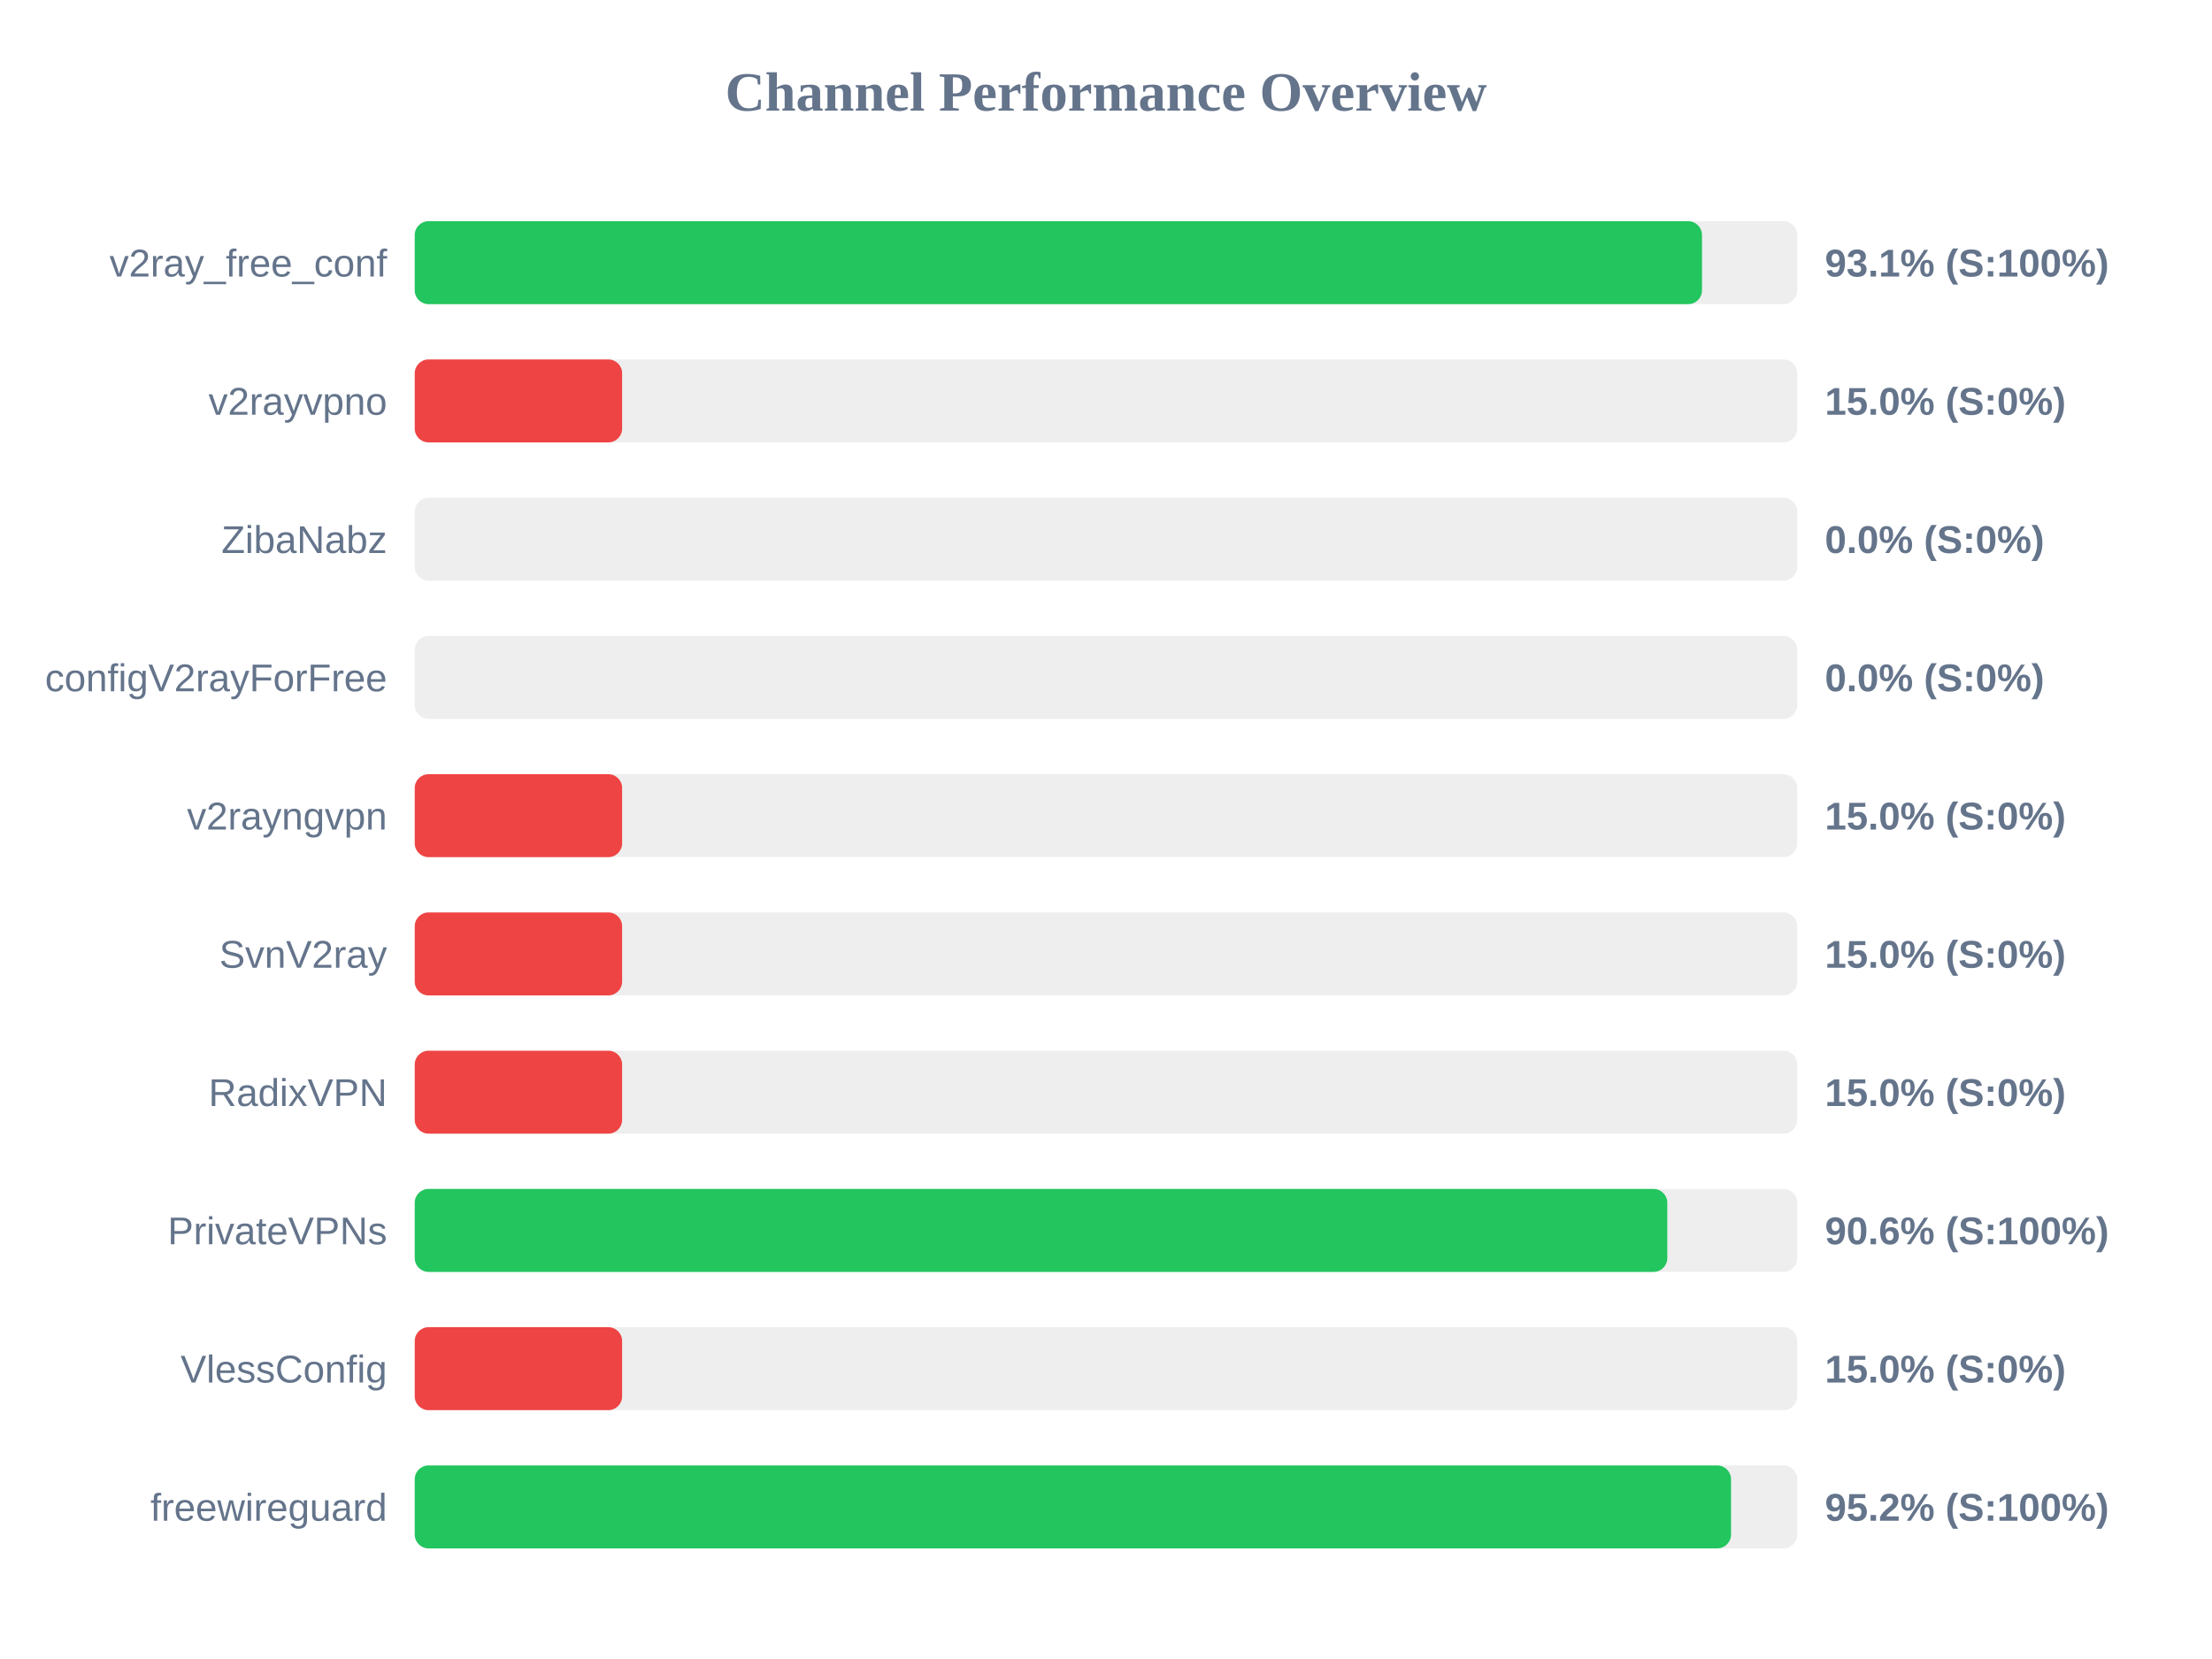
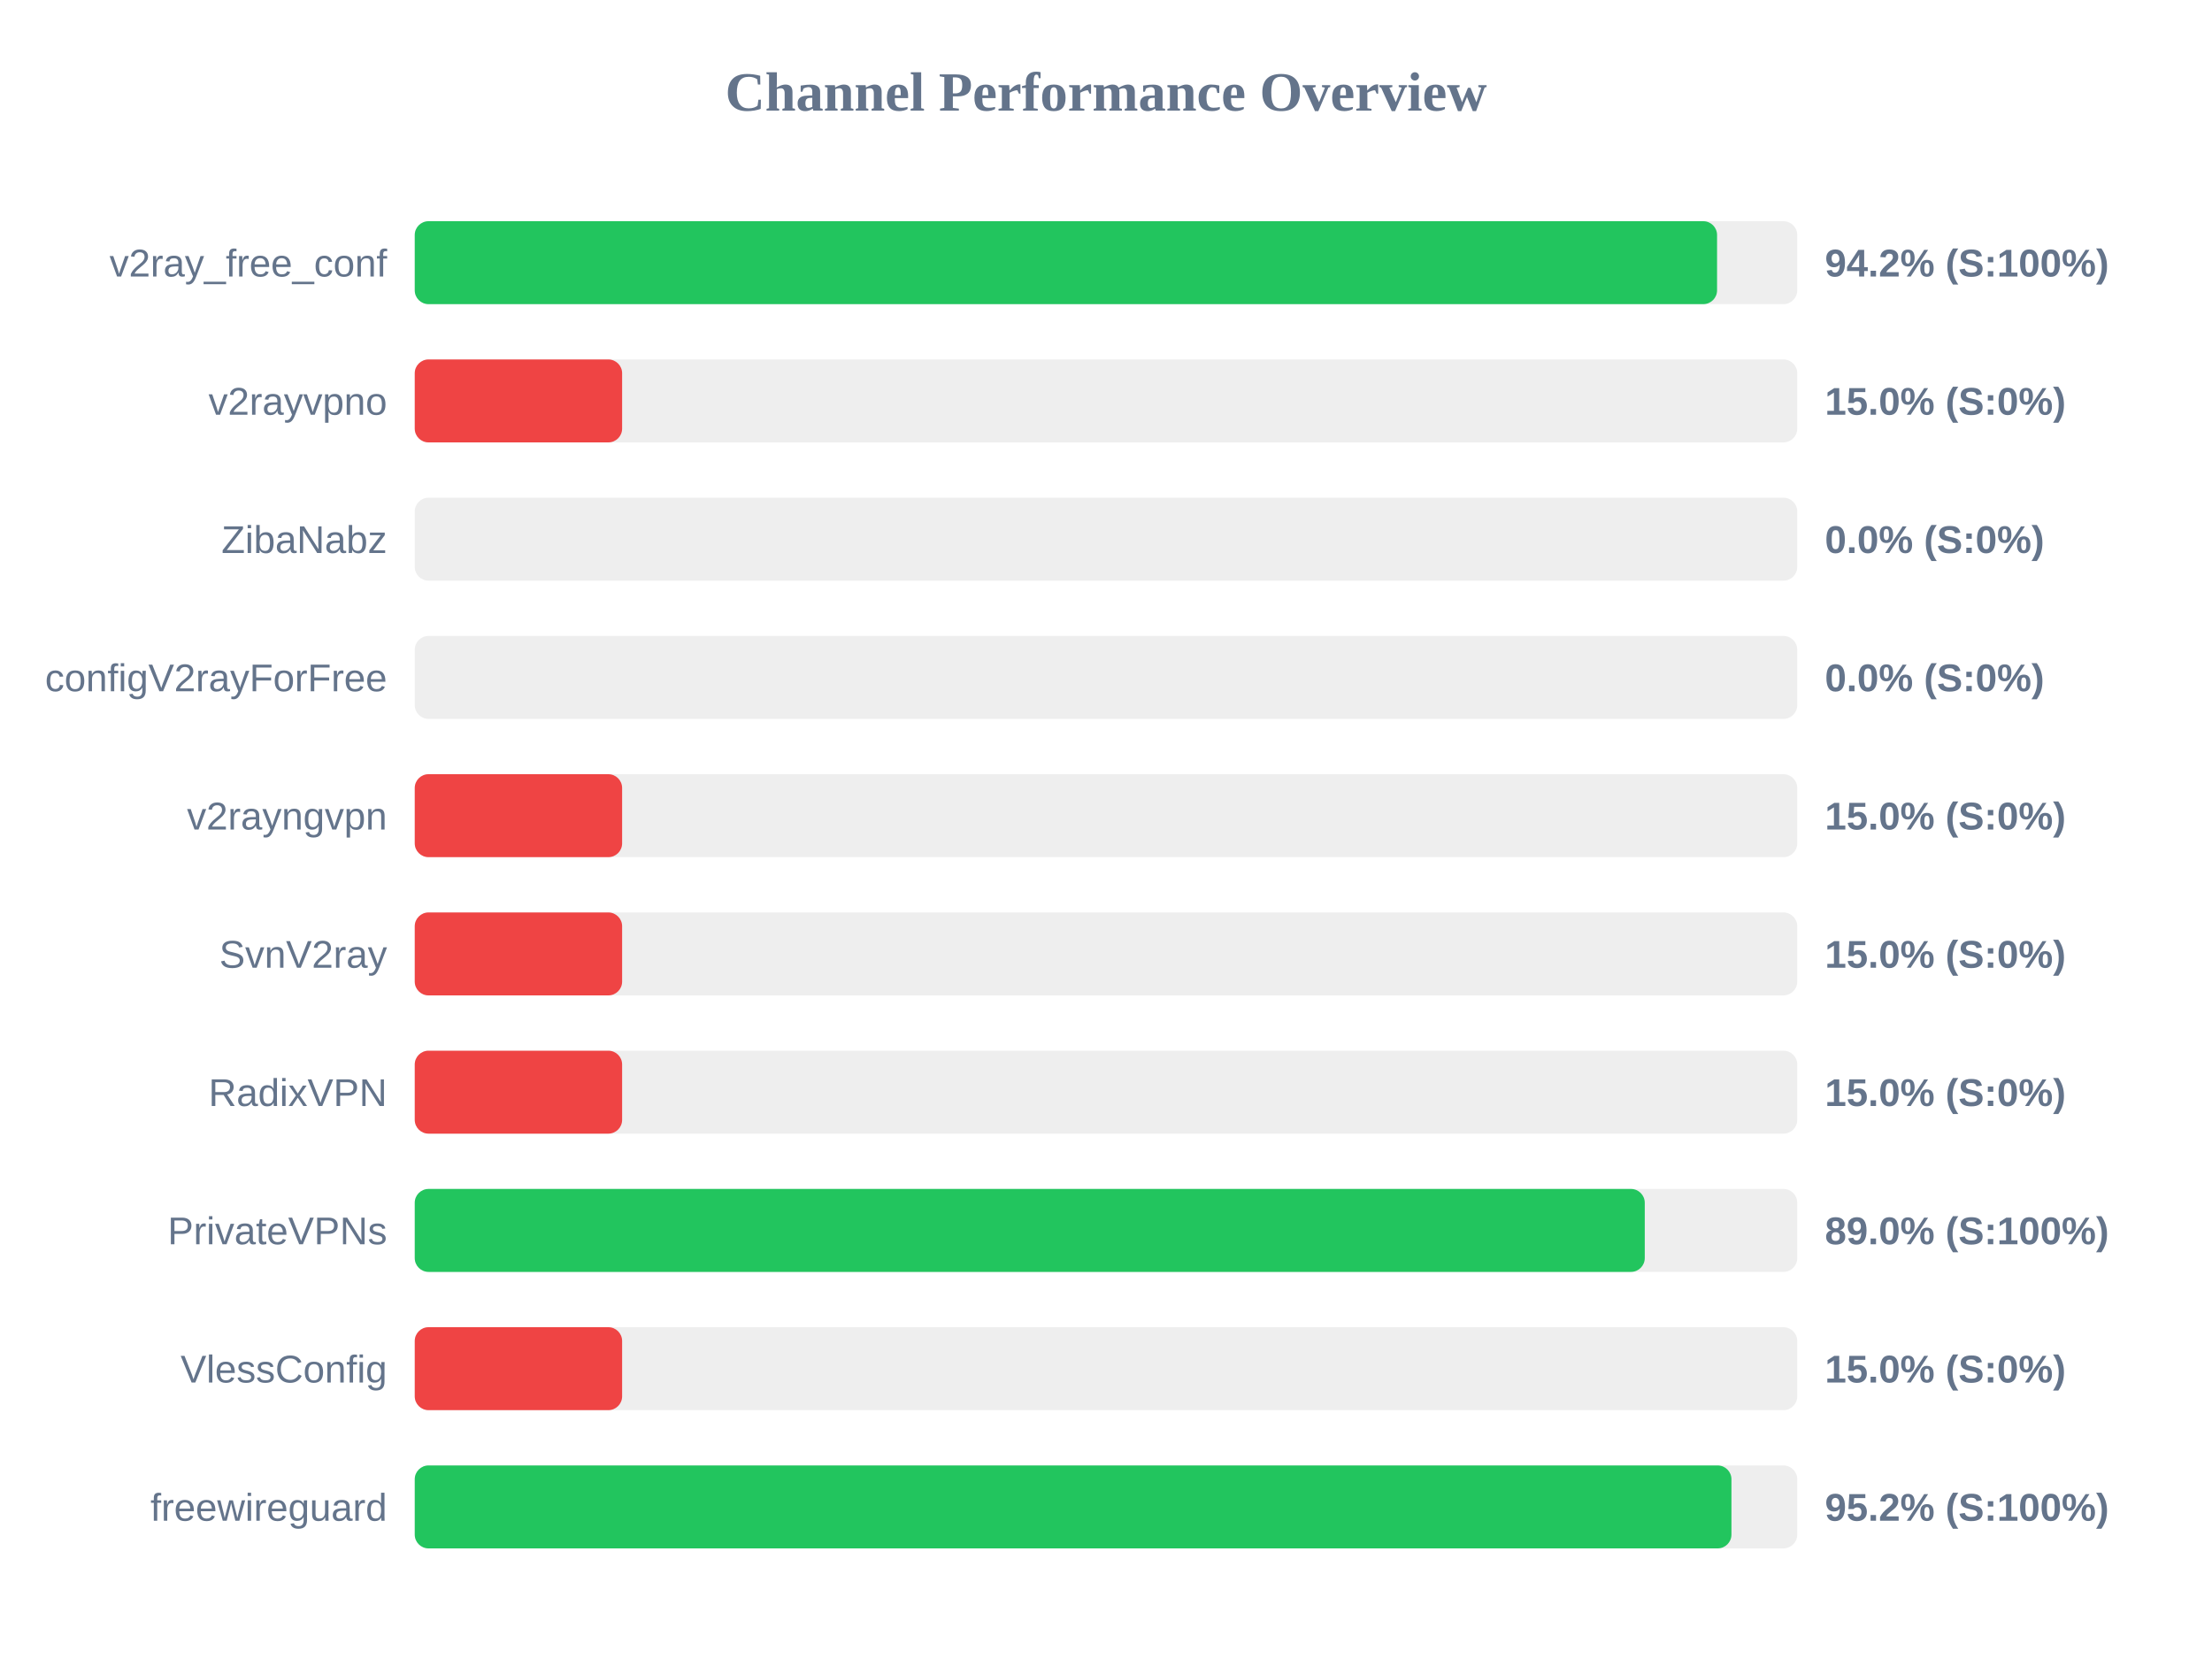
<svg xmlns="http://www.w3.org/2000/svg" width="800" height="600" version="1.1">
  <style>
        .row { font: 14px Arial; fill: #64748b; }
        .score { font: bold 14px Arial; fill: #64748b; }
    </style>
  <text x="400" y="40" text-anchor="middle" font-size="20px" font-weight="bold" fill="#64748b">Channel Performance Overview</text>
  <rect x="150" y="80" width="500" height="30" fill="#eee" rx="5" />
-   <rect x="150" y="80" width="465.55" height="30" fill="#22c55e" rx="5" />
+   <rect x="150" y="80" width="471.0" height="30" fill="#22c55e" rx="5" />
  <text x="140" y="100" text-anchor="end" class="row">v2ray_free_conf</text>
-   <text x="660" y="100" text-anchor="start" class="score">93.1% (S:100%)</text>
+   <text x="660" y="100" text-anchor="start" class="score">94.2% (S:100%)</text>
  <rect x="150" y="130" width="500" height="30" fill="#eee" rx="5" />
  <rect x="150" y="130" width="75.0" height="30" fill="#ef4444" rx="5" />
  <text x="140" y="150" text-anchor="end" class="row">v2rayvpno</text>
  <text x="660" y="150" text-anchor="start" class="score">15.0% (S:0%)</text>
  <rect x="150" y="180" width="500" height="30" fill="#eee" rx="5" />
  <rect x="150" y="180" width="0.0" height="30" fill="#ef4444" rx="5" />
  <text x="140" y="200" text-anchor="end" class="row">ZibaNabz</text>
  <text x="660" y="200" text-anchor="start" class="score">0.0% (S:0%)</text>
  <rect x="150" y="230" width="500" height="30" fill="#eee" rx="5" />
  <rect x="150" y="230" width="0.0" height="30" fill="#ef4444" rx="5" />
  <text x="140" y="250" text-anchor="end" class="row">configV2rayForFree</text>
  <text x="660" y="250" text-anchor="start" class="score">0.0% (S:0%)</text>
  <rect x="150" y="280" width="500" height="30" fill="#eee" rx="5" />
  <rect x="150" y="280" width="75.0" height="30" fill="#ef4444" rx="5" />
  <text x="140" y="300" text-anchor="end" class="row">v2rayngvpn</text>
  <text x="660" y="300" text-anchor="start" class="score">15.0% (S:0%)</text>
  <rect x="150" y="330" width="500" height="30" fill="#eee" rx="5" />
  <rect x="150" y="330" width="75.0" height="30" fill="#ef4444" rx="5" />
  <text x="140" y="350" text-anchor="end" class="row">SvnV2ray</text>
  <text x="660" y="350" text-anchor="start" class="score">15.0% (S:0%)</text>
  <rect x="150" y="380" width="500" height="30" fill="#eee" rx="5" />
  <rect x="150" y="380" width="75.0" height="30" fill="#ef4444" rx="5" />
  <text x="140" y="400" text-anchor="end" class="row">RadixVPN</text>
  <text x="660" y="400" text-anchor="start" class="score">15.0% (S:0%)</text>
  <rect x="150" y="430" width="500" height="30" fill="#eee" rx="5" />
-   <rect x="150" y="430" width="453.0" height="30" fill="#22c55e" rx="5" />
+   <rect x="150" y="430" width="444.85" height="30" fill="#22c55e" rx="5" />
  <text x="140" y="450" text-anchor="end" class="row">PrivateVPNs</text>
-   <text x="660" y="450" text-anchor="start" class="score">90.6% (S:100%)</text>
+   <text x="660" y="450" text-anchor="start" class="score">89.0% (S:100%)</text>
  <rect x="150" y="480" width="500" height="30" fill="#eee" rx="5" />
  <rect x="150" y="480" width="75.0" height="30" fill="#ef4444" rx="5" />
  <text x="140" y="500" text-anchor="end" class="row">VlessConfig</text>
  <text x="660" y="500" text-anchor="start" class="score">15.0% (S:0%)</text>
  <rect x="150" y="530" width="500" height="30" fill="#eee" rx="5" />
-   <rect x="150" y="530" width="476.05" height="30" fill="#22c55e" rx="5" />
+   <rect x="150" y="530" width="476.2" height="30" fill="#22c55e" rx="5" />
  <text x="140" y="550" text-anchor="end" class="row">freewireguard</text>
  <text x="660" y="550" text-anchor="start" class="score">95.2% (S:100%)</text>
</svg>
